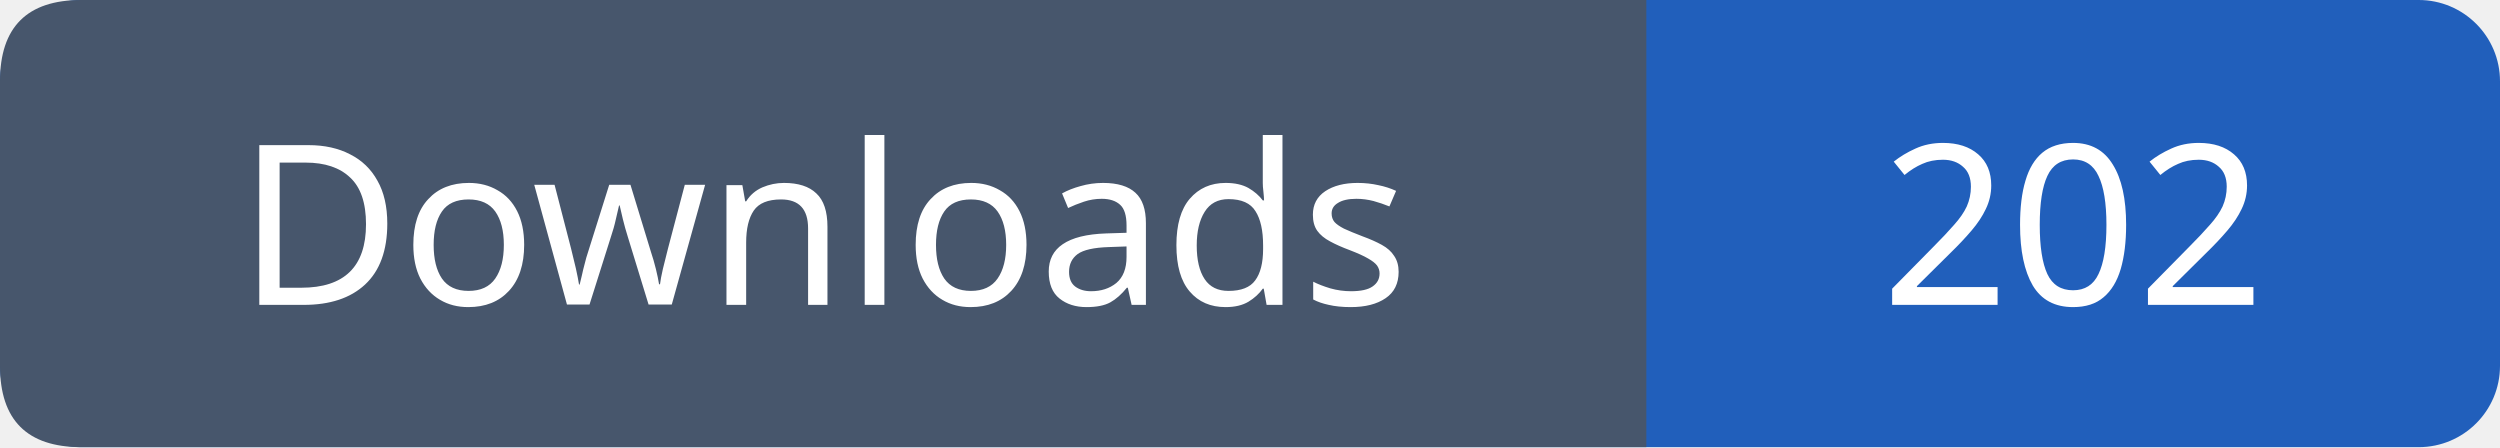
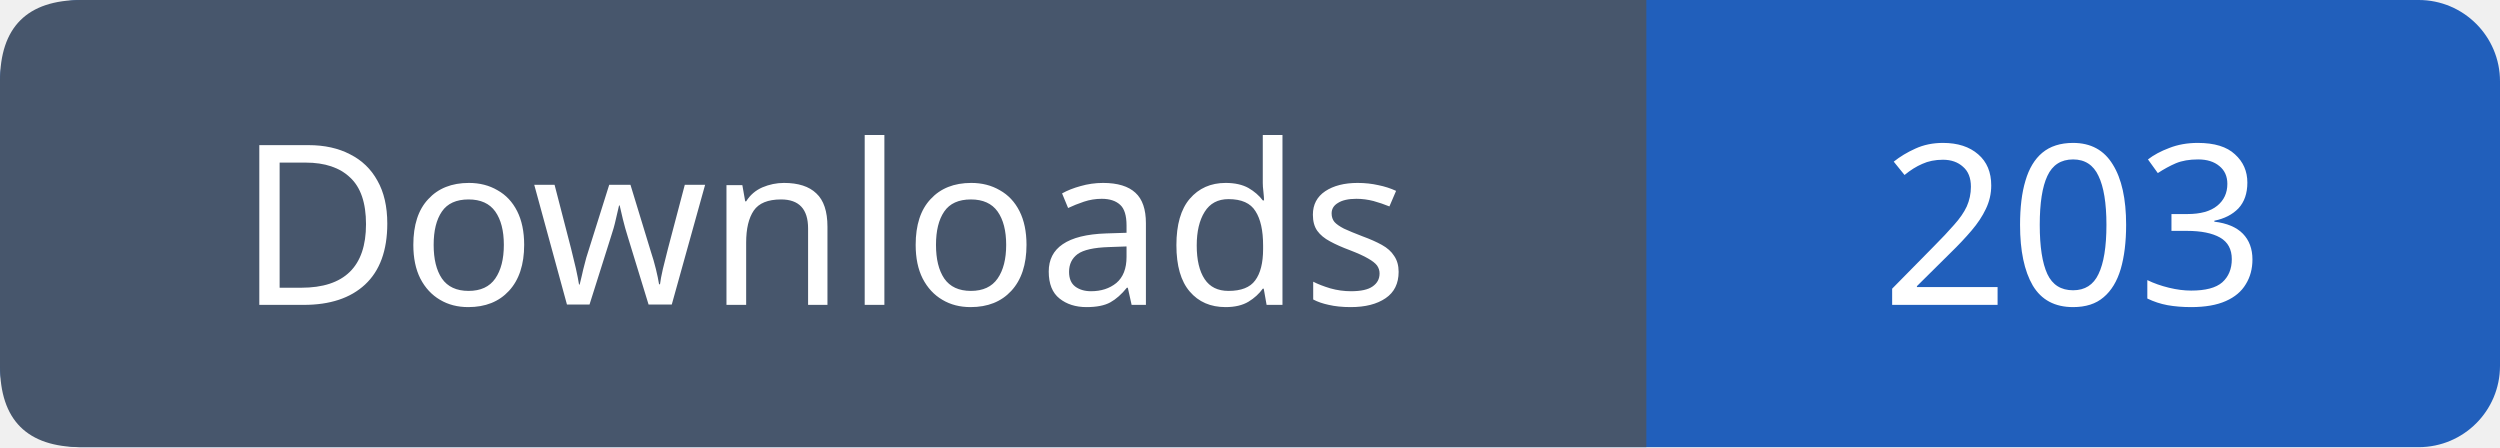
- <svg xmlns="http://www.w3.org/2000/svg" width="123" height="22" viewBox="0 0 123 22" role="img" aria-label="Downloads: 202">
+ <svg xmlns="http://www.w3.org/2000/svg" width="123" height="22" viewBox="0 0 123 22" role="img" aria-label="Downloads: 203">
  <rect width="123" height="22" rx="4" fill="#215fbb" />
  <path fill="#47566c" d="M4 0h77v22H4q-4 0-4-4V4q0-4 4-4" />
  <g font-family="Verdana,sans-serif" font-size="11" fill="white" text-anchor="middle">
    <text x="40.5" y="15">Downloads</text>
-     <text x="102.0" y="15">202</text>
+     <text x="102.0" y="15">203</text>
  </g>
</svg>
